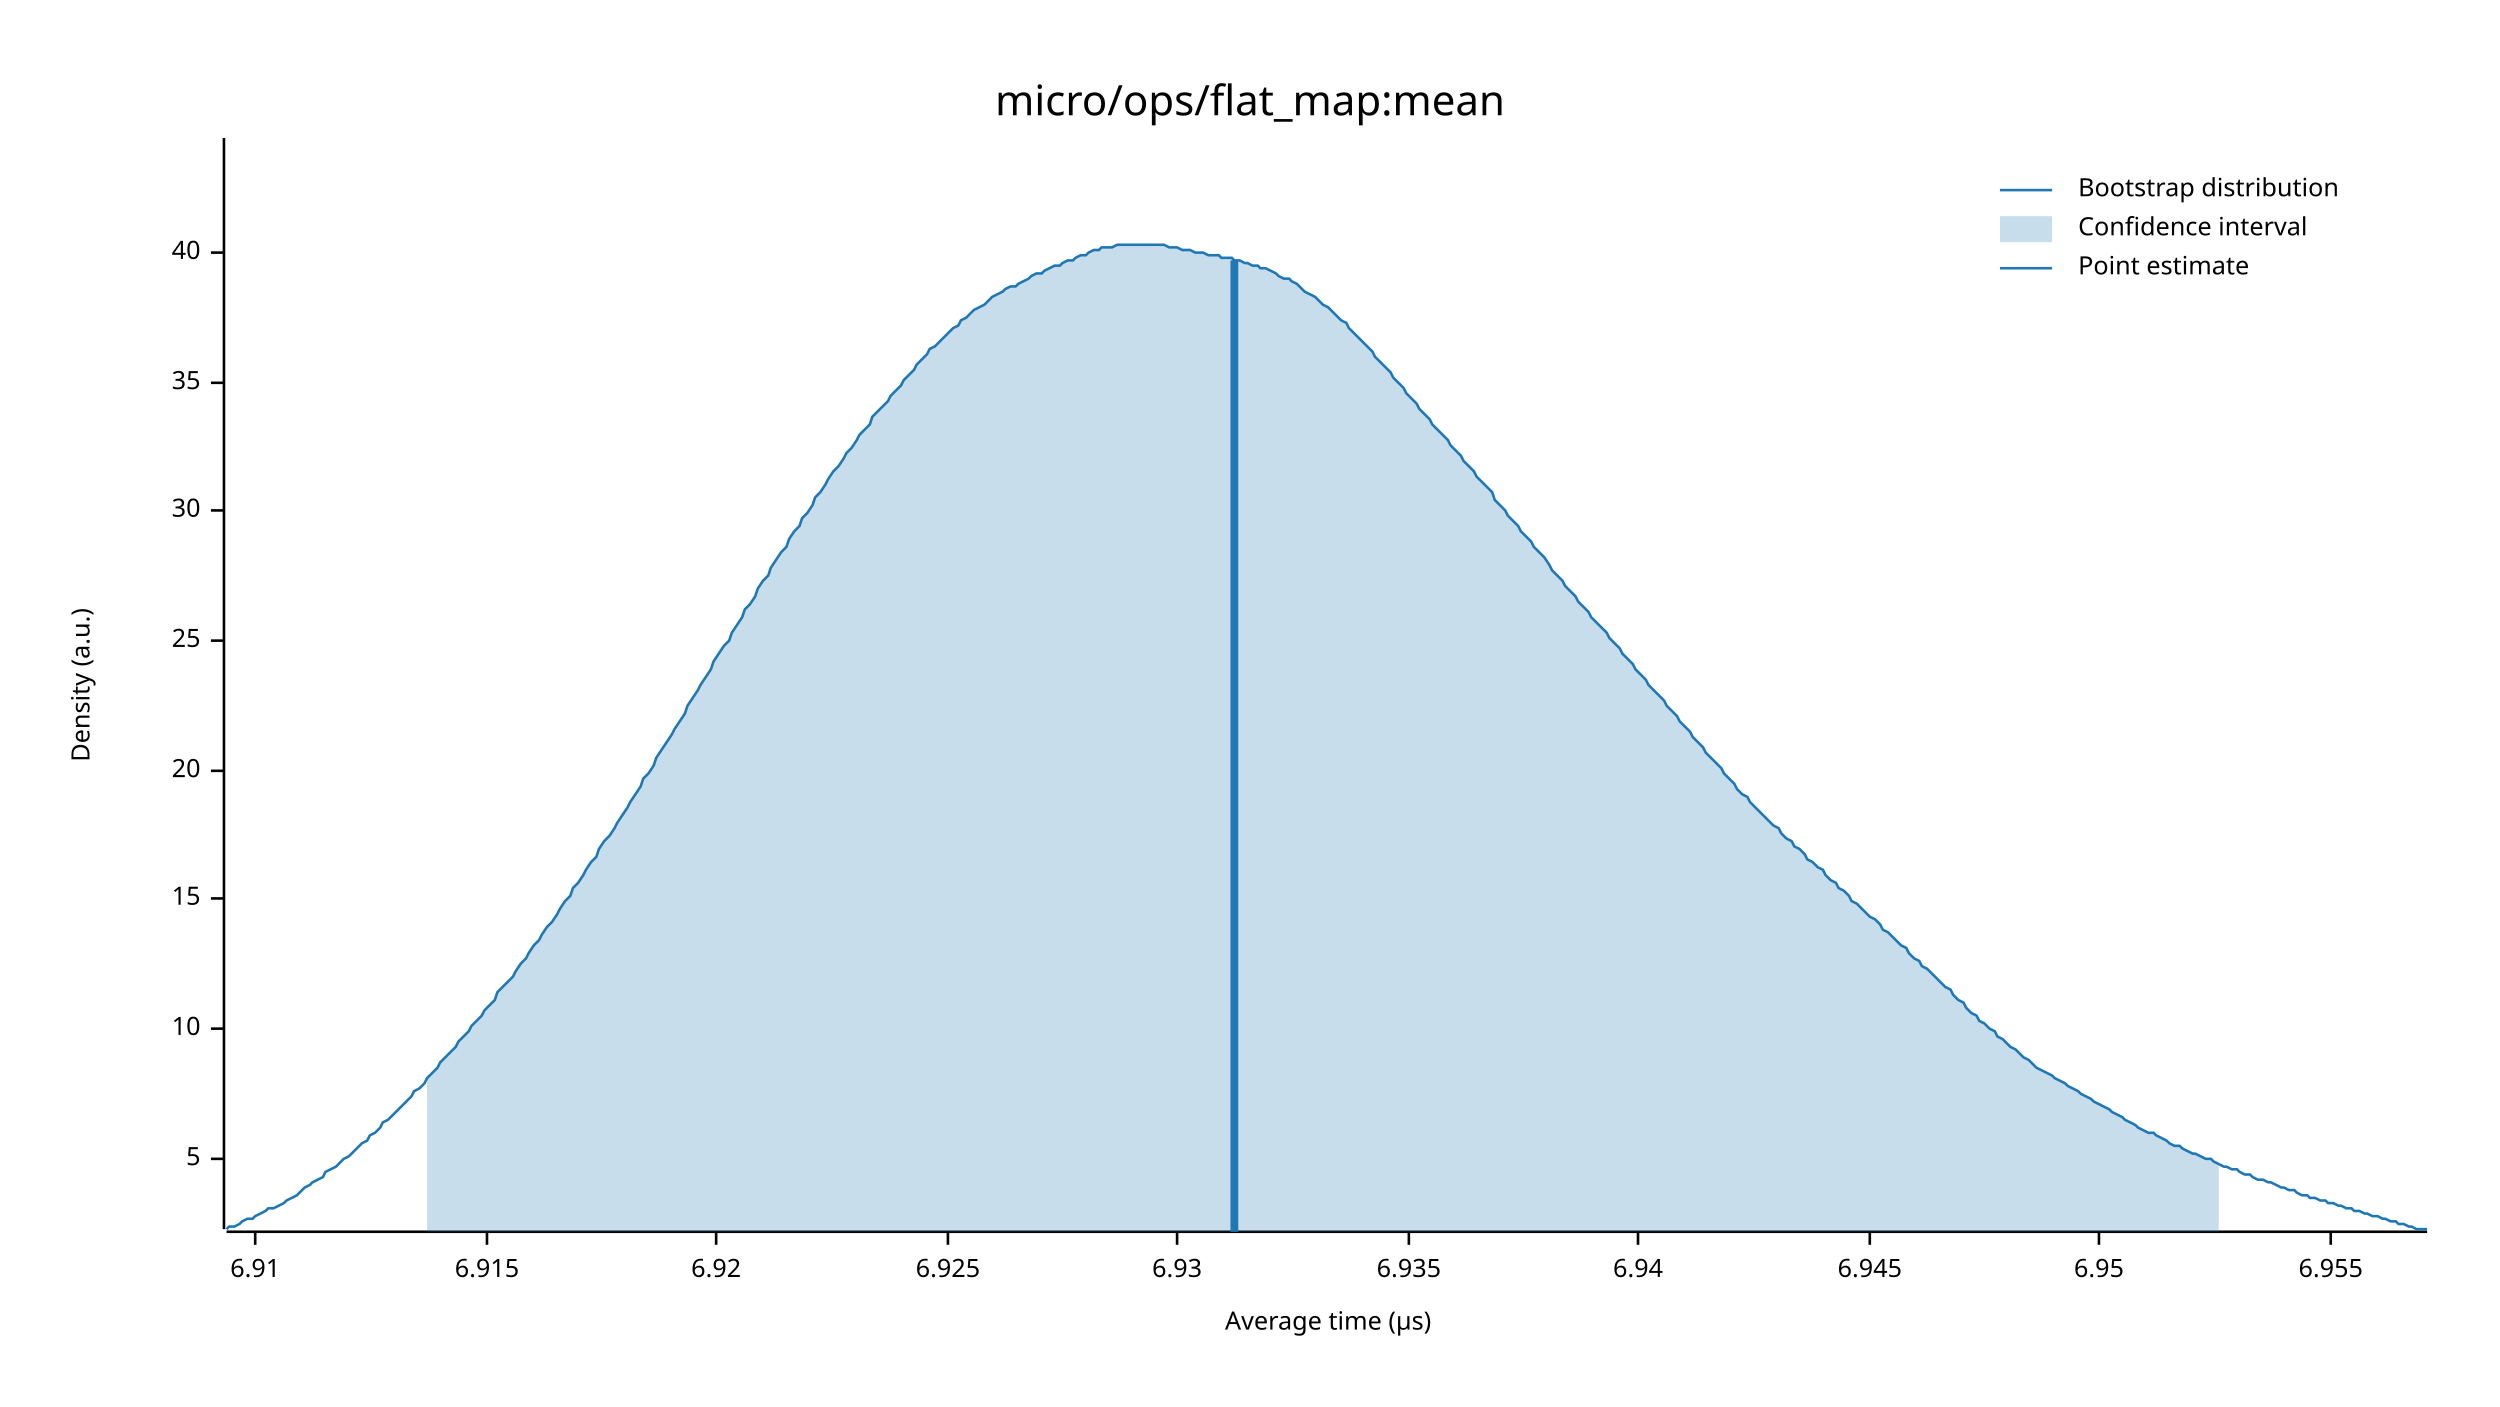
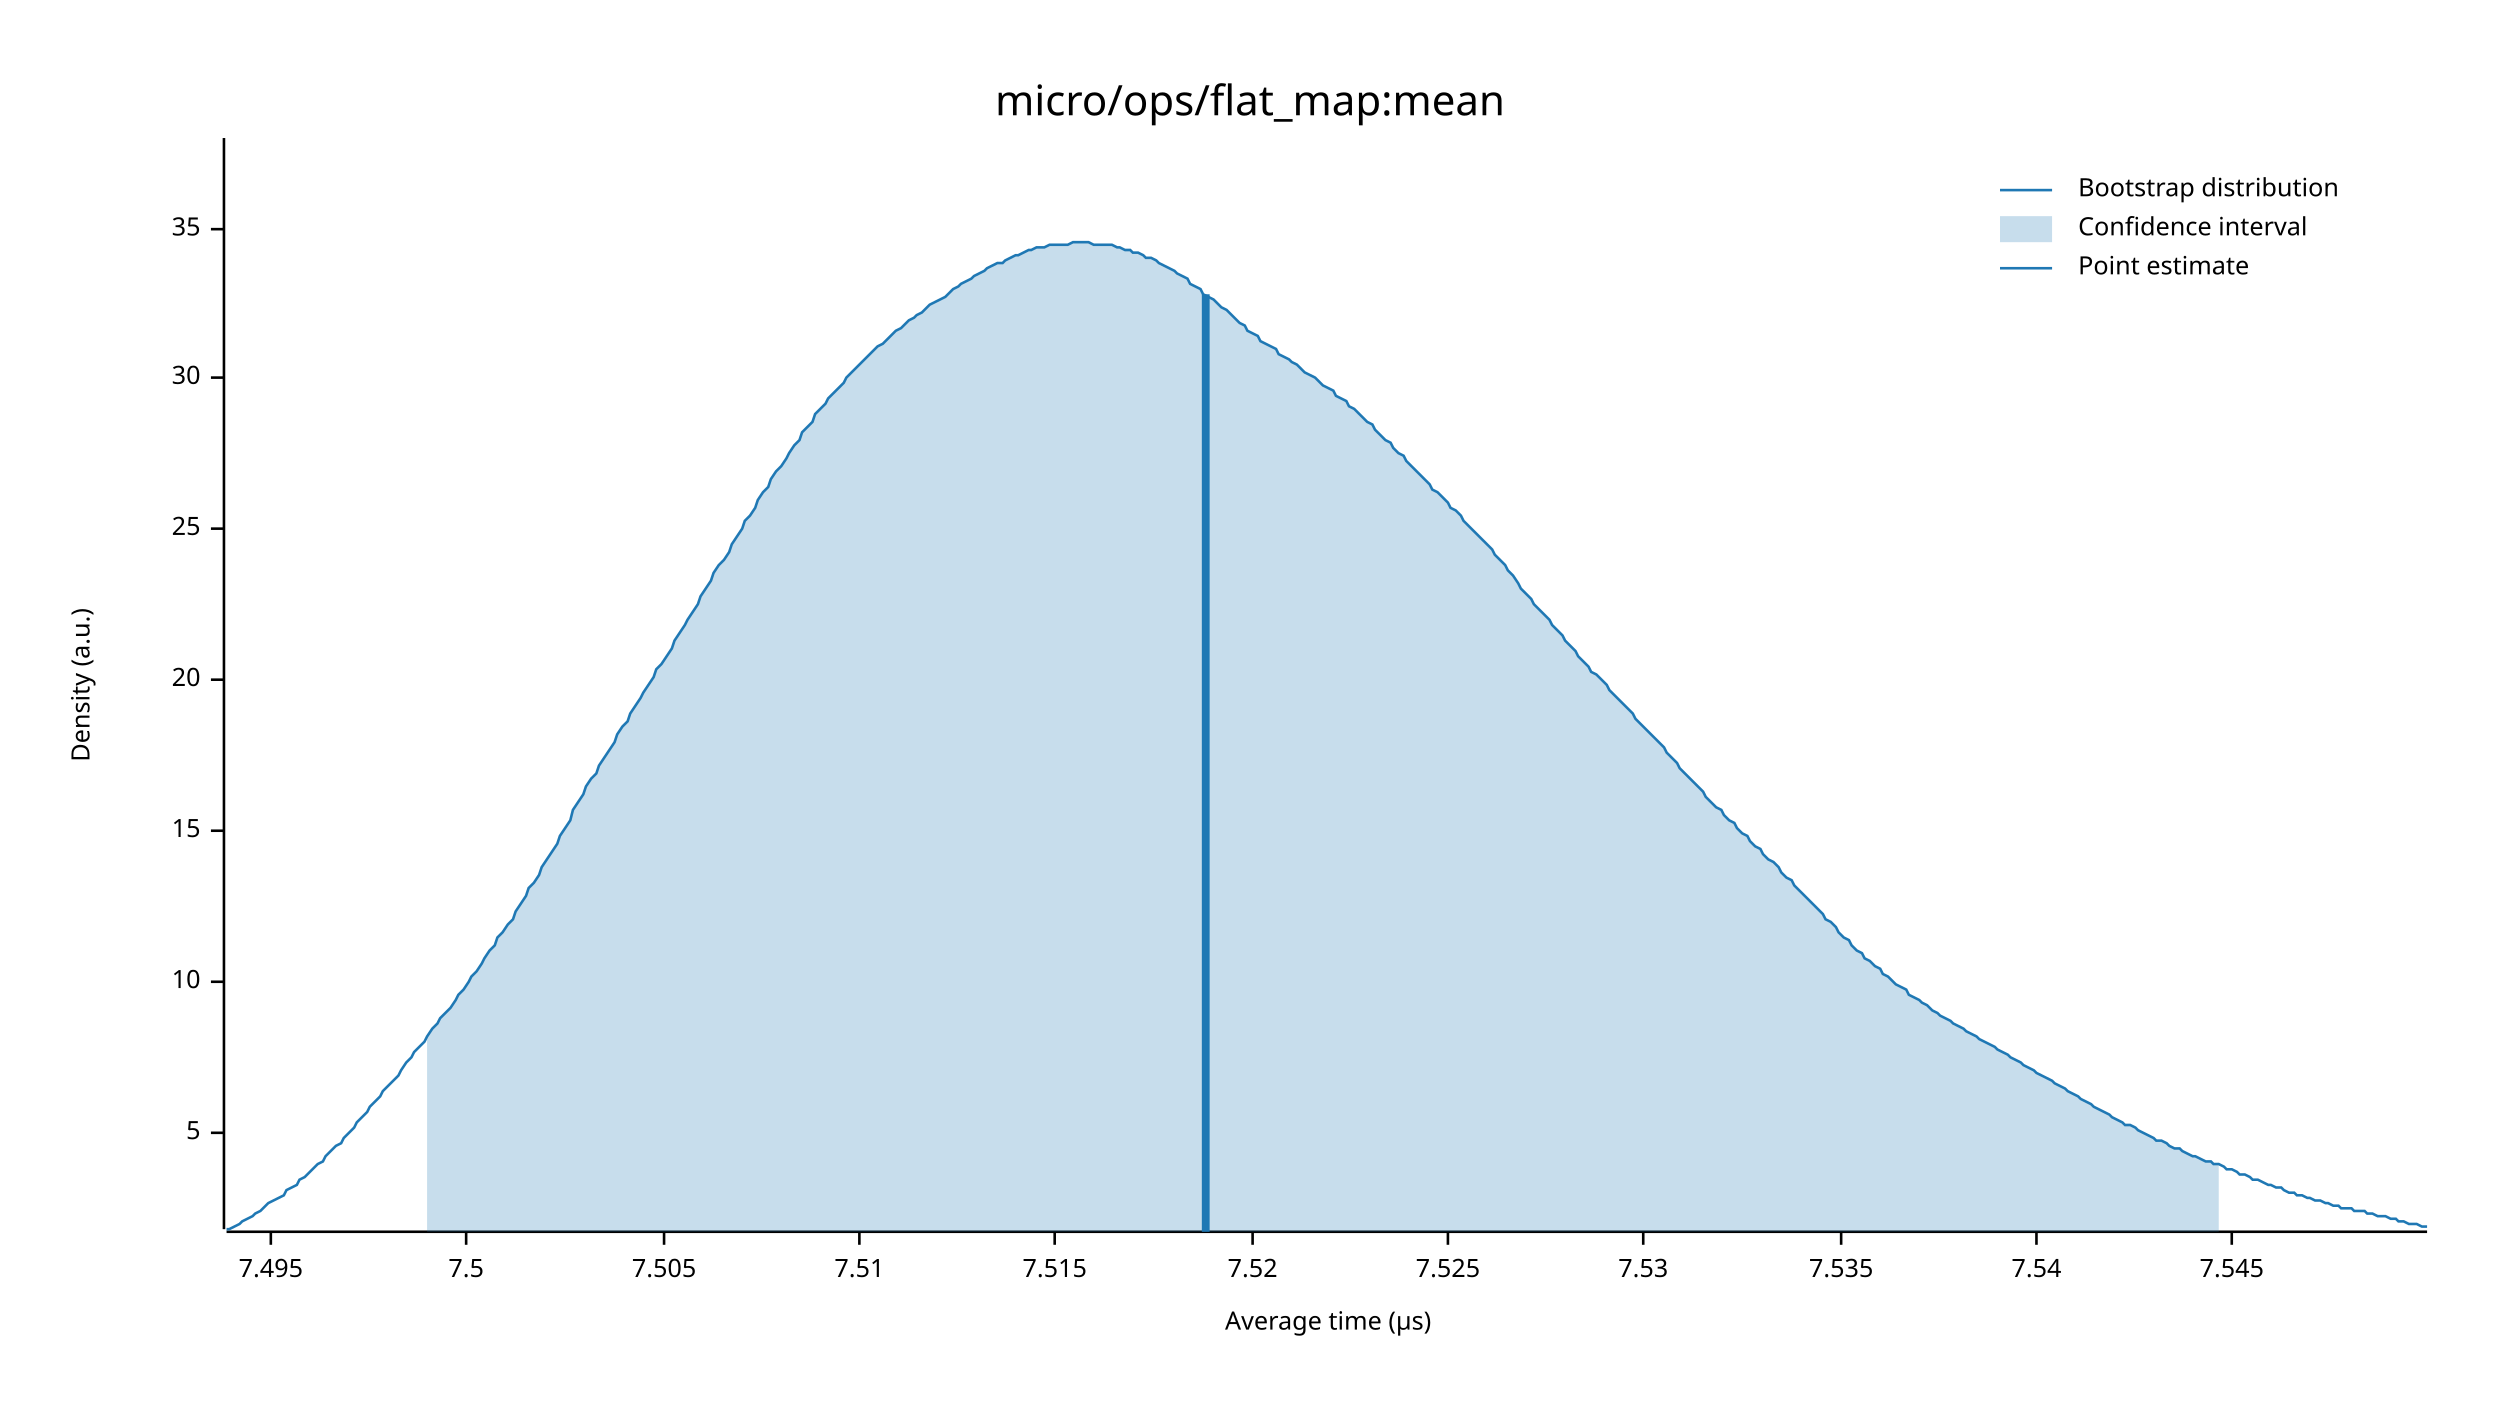
<svg xmlns="http://www.w3.org/2000/svg" width="960" height="540" viewBox="0 0 960 540">
  <text x="480" y="32" dy="0.76em" text-anchor="middle" font-family="sans-serif" font-size="16.129" opacity="1" fill="#000000">
micro/ops/flat_map:mean
</text>
  <text x="27" y="263" dy="0.76em" text-anchor="middle" font-family="sans-serif" font-size="9.677" opacity="1" fill="#000000" transform="rotate(270, 27, 263)">
Density (a.u.)
</text>
  <text x="510" y="513" dy="-0.5ex" text-anchor="middle" font-family="sans-serif" font-size="9.677" opacity="1" fill="#000000">
Average time (µs)
</text>
  <polyline fill="none" opacity="1" stroke="#000000" stroke-width="1" points="86,53 86,472 " />
-   <text x="77" y="445" dy="0.5ex" text-anchor="end" font-family="sans-serif" font-size="9.677" opacity="1" fill="#000000">
+   <text x="77" y="435" dy="0.5ex" text-anchor="end" font-family="sans-serif" font-size="9.677" opacity="1" fill="#000000">
5
</text>
-   <polyline fill="none" opacity="1" stroke="#000000" stroke-width="1" points="81,445 86,445 " />
-   <text x="77" y="395" dy="0.5ex" text-anchor="end" font-family="sans-serif" font-size="9.677" opacity="1" fill="#000000">
+   <polyline fill="none" opacity="1" stroke="#000000" stroke-width="1" points="81,435 86,435 " />
+   <text x="77" y="377" dy="0.5ex" text-anchor="end" font-family="sans-serif" font-size="9.677" opacity="1" fill="#000000">
10
</text>
-   <polyline fill="none" opacity="1" stroke="#000000" stroke-width="1" points="81,395 86,395 " />
-   <text x="77" y="345" dy="0.5ex" text-anchor="end" font-family="sans-serif" font-size="9.677" opacity="1" fill="#000000">
+   <polyline fill="none" opacity="1" stroke="#000000" stroke-width="1" points="81,377 86,377 " />
+   <text x="77" y="319" dy="0.5ex" text-anchor="end" font-family="sans-serif" font-size="9.677" opacity="1" fill="#000000">
15
</text>
-   <polyline fill="none" opacity="1" stroke="#000000" stroke-width="1" points="81,345 86,345 " />
-   <text x="77" y="296" dy="0.5ex" text-anchor="end" font-family="sans-serif" font-size="9.677" opacity="1" fill="#000000">
+   <polyline fill="none" opacity="1" stroke="#000000" stroke-width="1" points="81,319 86,319 " />
+   <text x="77" y="261" dy="0.5ex" text-anchor="end" font-family="sans-serif" font-size="9.677" opacity="1" fill="#000000">
20
</text>
-   <polyline fill="none" opacity="1" stroke="#000000" stroke-width="1" points="81,296 86,296 " />
-   <text x="77" y="246" dy="0.5ex" text-anchor="end" font-family="sans-serif" font-size="9.677" opacity="1" fill="#000000">
+   <polyline fill="none" opacity="1" stroke="#000000" stroke-width="1" points="81,261 86,261 " />
+   <text x="77" y="203" dy="0.5ex" text-anchor="end" font-family="sans-serif" font-size="9.677" opacity="1" fill="#000000">
25
</text>
-   <polyline fill="none" opacity="1" stroke="#000000" stroke-width="1" points="81,246 86,246 " />
-   <text x="77" y="196" dy="0.5ex" text-anchor="end" font-family="sans-serif" font-size="9.677" opacity="1" fill="#000000">
+   <polyline fill="none" opacity="1" stroke="#000000" stroke-width="1" points="81,203 86,203 " />
+   <text x="77" y="145" dy="0.5ex" text-anchor="end" font-family="sans-serif" font-size="9.677" opacity="1" fill="#000000">
30
</text>
-   <polyline fill="none" opacity="1" stroke="#000000" stroke-width="1" points="81,196 86,196 " />
-   <text x="77" y="147" dy="0.5ex" text-anchor="end" font-family="sans-serif" font-size="9.677" opacity="1" fill="#000000">
+   <polyline fill="none" opacity="1" stroke="#000000" stroke-width="1" points="81,145 86,145 " />
+   <text x="77" y="88" dy="0.5ex" text-anchor="end" font-family="sans-serif" font-size="9.677" opacity="1" fill="#000000">
35
</text>
-   <polyline fill="none" opacity="1" stroke="#000000" stroke-width="1" points="81,147 86,147 " />
-   <text x="77" y="97" dy="0.5ex" text-anchor="end" font-family="sans-serif" font-size="9.677" opacity="1" fill="#000000">
- 40
+   <polyline fill="none" opacity="1" stroke="#000000" stroke-width="1" points="81,88 86,88 " />
+   <polyline fill="none" opacity="1" stroke="#000000" stroke-width="1" points="87,473 932,473 " />
+   <text x="104" y="483" dy="0.76em" text-anchor="middle" font-family="sans-serif" font-size="9.677" opacity="1" fill="#000000">
+ 7.495
</text>
-   <polyline fill="none" opacity="1" stroke="#000000" stroke-width="1" points="81,97 86,97 " />
-   <polyline fill="none" opacity="1" stroke="#000000" stroke-width="1" points="87,473 932,473 " />
-   <text x="98" y="483" dy="0.76em" text-anchor="middle" font-family="sans-serif" font-size="9.677" opacity="1" fill="#000000">
- 6.91
+   <polyline fill="none" opacity="1" stroke="#000000" stroke-width="1" points="104,473 104,478 " />
+   <text x="179" y="483" dy="0.76em" text-anchor="middle" font-family="sans-serif" font-size="9.677" opacity="1" fill="#000000">
+ 7.5
</text>
-   <polyline fill="none" opacity="1" stroke="#000000" stroke-width="1" points="98,473 98,478 " />
-   <text x="187" y="483" dy="0.76em" text-anchor="middle" font-family="sans-serif" font-size="9.677" opacity="1" fill="#000000">
- 6.915
+   <polyline fill="none" opacity="1" stroke="#000000" stroke-width="1" points="179,473 179,478 " />
+   <text x="255" y="483" dy="0.76em" text-anchor="middle" font-family="sans-serif" font-size="9.677" opacity="1" fill="#000000">
+ 7.505
</text>
-   <polyline fill="none" opacity="1" stroke="#000000" stroke-width="1" points="187,473 187,478 " />
-   <text x="275" y="483" dy="0.76em" text-anchor="middle" font-family="sans-serif" font-size="9.677" opacity="1" fill="#000000">
- 6.92
+   <polyline fill="none" opacity="1" stroke="#000000" stroke-width="1" points="255,473 255,478 " />
+   <text x="330" y="483" dy="0.76em" text-anchor="middle" font-family="sans-serif" font-size="9.677" opacity="1" fill="#000000">
+ 7.51
</text>
-   <polyline fill="none" opacity="1" stroke="#000000" stroke-width="1" points="275,473 275,478 " />
-   <text x="364" y="483" dy="0.76em" text-anchor="middle" font-family="sans-serif" font-size="9.677" opacity="1" fill="#000000">
- 6.925
+   <polyline fill="none" opacity="1" stroke="#000000" stroke-width="1" points="330,473 330,478 " />
+   <text x="405" y="483" dy="0.76em" text-anchor="middle" font-family="sans-serif" font-size="9.677" opacity="1" fill="#000000">
+ 7.515
</text>
-   <polyline fill="none" opacity="1" stroke="#000000" stroke-width="1" points="364,473 364,478 " />
-   <text x="452" y="483" dy="0.76em" text-anchor="middle" font-family="sans-serif" font-size="9.677" opacity="1" fill="#000000">
- 6.93
+   <polyline fill="none" opacity="1" stroke="#000000" stroke-width="1" points="405,473 405,478 " />
+   <text x="481" y="483" dy="0.76em" text-anchor="middle" font-family="sans-serif" font-size="9.677" opacity="1" fill="#000000">
+ 7.52
</text>
-   <polyline fill="none" opacity="1" stroke="#000000" stroke-width="1" points="452,473 452,478 " />
-   <text x="541" y="483" dy="0.76em" text-anchor="middle" font-family="sans-serif" font-size="9.677" opacity="1" fill="#000000">
- 6.935
+   <polyline fill="none" opacity="1" stroke="#000000" stroke-width="1" points="481,473 481,478 " />
+   <text x="556" y="483" dy="0.76em" text-anchor="middle" font-family="sans-serif" font-size="9.677" opacity="1" fill="#000000">
+ 7.525
</text>
-   <polyline fill="none" opacity="1" stroke="#000000" stroke-width="1" points="541,473 541,478 " />
-   <text x="629" y="483" dy="0.76em" text-anchor="middle" font-family="sans-serif" font-size="9.677" opacity="1" fill="#000000">
- 6.94
+   <polyline fill="none" opacity="1" stroke="#000000" stroke-width="1" points="556,473 556,478 " />
+   <text x="631" y="483" dy="0.76em" text-anchor="middle" font-family="sans-serif" font-size="9.677" opacity="1" fill="#000000">
+ 7.53
</text>
-   <polyline fill="none" opacity="1" stroke="#000000" stroke-width="1" points="629,473 629,478 " />
-   <text x="718" y="483" dy="0.76em" text-anchor="middle" font-family="sans-serif" font-size="9.677" opacity="1" fill="#000000">
- 6.945
+   <polyline fill="none" opacity="1" stroke="#000000" stroke-width="1" points="631,473 631,478 " />
+   <text x="707" y="483" dy="0.76em" text-anchor="middle" font-family="sans-serif" font-size="9.677" opacity="1" fill="#000000">
+ 7.535
</text>
-   <polyline fill="none" opacity="1" stroke="#000000" stroke-width="1" points="718,473 718,478 " />
-   <text x="806" y="483" dy="0.76em" text-anchor="middle" font-family="sans-serif" font-size="9.677" opacity="1" fill="#000000">
- 6.95
+   <polyline fill="none" opacity="1" stroke="#000000" stroke-width="1" points="707,473 707,478 " />
+   <text x="782" y="483" dy="0.76em" text-anchor="middle" font-family="sans-serif" font-size="9.677" opacity="1" fill="#000000">
+ 7.54
</text>
-   <polyline fill="none" opacity="1" stroke="#000000" stroke-width="1" points="806,473 806,478 " />
-   <text x="895" y="483" dy="0.76em" text-anchor="middle" font-family="sans-serif" font-size="9.677" opacity="1" fill="#000000">
- 6.955
+   <polyline fill="none" opacity="1" stroke="#000000" stroke-width="1" points="782,473 782,478 " />
+   <text x="857" y="483" dy="0.76em" text-anchor="middle" font-family="sans-serif" font-size="9.677" opacity="1" fill="#000000">
+ 7.545
</text>
-   <polyline fill="none" opacity="1" stroke="#000000" stroke-width="1" points="895,473 895,478 " />
-   <polyline fill="none" opacity="1" stroke="#1F78B4" stroke-width="1" points="87,472 88,471 90,471 92,470 93,469 95,468 97,468 98,467 100,466 102,465 103,464 105,464 107,463 109,462 110,461 112,460 114,459 115,458 117,456 119,455 120,454 122,453 124,452 125,450 127,449 129,448 131,446 132,445 134,444 136,442 137,441 139,439 141,438 142,436 144,435 146,433 147,431 149,430 151,428 153,426 154,425 156,423 158,421 159,419 161,418 163,416 164,414 166,412 168,410 169,408 171,406 173,404 175,402 176,400 178,398 180,396 181,394 183,392 185,390 186,388 188,386 190,384 191,381 193,379 195,377 197,375 198,373 200,370 202,368 203,366 205,363 207,361 208,359 210,356 212,354 214,351 215,349 217,346 219,344 220,341 222,339 224,336 225,334 227,331 229,329 230,326 232,323 234,321 236,318 237,316 239,313 241,310 242,308 244,305 246,302 247,299 249,297 251,294 252,291 254,288 256,285 258,282 259,280 261,277 263,274 264,271 266,268 268,265 269,263 271,260 273,257 274,254 276,251 278,248 280,246 281,243 283,240 285,237 286,234 288,232 290,229 291,226 293,223 295,221 296,218 298,215 300,212 302,210 303,207 305,204 307,202 308,199 310,197 312,194 313,191 315,189 317,186 318,184 320,181 322,179 324,176 325,174 327,172 329,169 330,167 332,165 334,163 335,160 337,158 339,156 341,154 342,152 344,150 346,148 347,146 349,144 351,142 352,140 354,138 356,136 357,134 359,133 361,131 363,129 364,128 366,126 368,125 369,123 371,122 373,120 374,119 376,118 378,117 379,116 381,114 383,113 385,112 386,111 388,110 390,110 391,109 393,108 395,107 396,106 398,105 400,105 401,104 403,103 405,102 407,102 408,101 410,100 412,100 413,99 415,98 417,98 418,97 420,96 422,96 423,95 425,95 427,95 429,94 430,94 432,94 434,94 435,94 437,94 439,94 440,94 442,94 444,94 445,94 447,94 449,95 451,95 452,95 454,96 456,96 457,96 459,97 461,97 462,97 464,98 466,98 468,98 469,99 471,99 473,99 474,100 476,100 478,101 479,101 481,102 483,102 484,103 486,103 488,104 490,105 491,106 493,107 495,107 496,108 498,109 500,111 501,112 503,113 505,114 506,115 508,117 510,118 512,120 513,121 515,123 517,124 518,126 520,128 522,130 523,131 525,133 527,135 528,137 530,139 532,141 534,143 535,145 537,147 539,149 540,151 542,153 544,155 545,157 547,159 549,161 550,163 552,165 554,167 556,169 557,171 559,173 561,175 562,177 564,179 566,181 567,183 569,185 571,187 573,189 574,192 576,194 578,196 579,198 581,200 583,202 584,204 586,206 588,208 589,210 591,212 593,214 595,217 596,219 598,221 600,223 601,225 603,227 605,229 606,231 608,233 610,235 611,237 613,239 615,241 617,243 618,245 620,247 622,249 623,251 625,253 627,255 628,257 630,259 632,261 633,263 635,265 637,267 639,269 640,271 642,273 644,275 645,277 647,279 649,281 650,283 652,285 654,287 655,289 657,291 659,293 661,295 662,297 664,299 666,301 667,303 669,305 671,306 672,308 674,310 676,312 677,313 679,315 681,317 683,318 684,320 686,322 688,323 689,325 691,326 693,328 694,330 696,331 698,333 700,334 701,336 703,338 705,339 706,341 708,342 710,344 711,346 713,347 715,349 716,350 718,352 720,353 722,355 723,357 725,358 727,360 728,361 730,363 732,364 733,366 735,368 737,369 738,371 740,372 742,374 744,376 745,377 747,379 749,380 750,382 752,384 754,385 755,387 757,389 759,390 760,392 762,393 764,395 766,396 767,398 769,399 771,401 772,402 774,403 776,405 777,406 779,407 781,409 782,410 784,411 786,412 788,413 789,414 791,415 793,416 794,417 796,418 798,419 799,420 801,421 803,422 804,423 806,424 808,425 810,426 811,427 813,428 815,429 816,430 818,431 820,432 821,433 823,434 825,435 827,435 828,436 830,437 832,438 833,439 835,440 837,440 838,441 840,442 842,443 843,443 845,444 847,445 849,445 850,446 852,447 854,448 855,448 857,449 859,449 860,450 862,451 864,451 865,452 867,453 869,453 871,454 872,454 874,455 876,456 877,456 879,457 881,457 882,458 884,459 886,459 887,460 889,460 891,461 893,461 894,462 896,462 898,463 899,463 901,464 903,464 904,465 906,465 908,466 909,466 911,467 913,467 915,468 916,468 918,469 920,469 921,470 923,470 925,471 926,471 928,472 930,472 932,472 " />
-   <polygon opacity="0.25" fill="#1F78B4" points="164,414 166,412 168,410 169,408 171,406 173,404 175,402 176,400 178,398 180,396 181,394 183,392 185,390 186,388 188,386 190,384 191,381 193,379 195,377 197,375 198,373 200,370 202,368 203,366 205,363 207,361 208,359 210,356 212,354 214,351 215,349 217,346 219,344 220,341 222,339 224,336 225,334 227,331 229,329 230,326 232,323 234,321 236,318 237,316 239,313 241,310 242,308 244,305 246,302 247,299 249,297 251,294 252,291 254,288 256,285 258,282 259,280 261,277 263,274 264,271 266,268 268,265 269,263 271,260 273,257 274,254 276,251 278,248 280,246 281,243 283,240 285,237 286,234 288,232 290,229 291,226 293,223 295,221 296,218 298,215 300,212 302,210 303,207 305,204 307,202 308,199 310,197 312,194 313,191 315,189 317,186 318,184 320,181 322,179 324,176 325,174 327,172 329,169 330,167 332,165 334,163 335,160 337,158 339,156 341,154 342,152 344,150 346,148 347,146 349,144 351,142 352,140 354,138 356,136 357,134 359,133 361,131 363,129 364,128 366,126 368,125 369,123 371,122 373,120 374,119 376,118 378,117 379,116 381,114 383,113 385,112 386,111 388,110 390,110 391,109 393,108 395,107 396,106 398,105 400,105 401,104 403,103 405,102 407,102 408,101 410,100 412,100 413,99 415,98 417,98 418,97 420,96 422,96 423,95 425,95 427,95 429,94 430,94 432,94 434,94 435,94 437,94 439,94 440,94 442,94 444,94 445,94 447,94 449,95 451,95 452,95 454,96 456,96 457,96 459,97 461,97 462,97 464,98 466,98 468,98 469,99 471,99 473,99 474,100 476,100 478,101 479,101 481,102 483,102 484,103 486,103 488,104 490,105 491,106 493,107 495,107 496,108 498,109 500,111 501,112 503,113 505,114 506,115 508,117 510,118 512,120 513,121 515,123 517,124 518,126 520,128 522,130 523,131 525,133 527,135 528,137 530,139 532,141 534,143 535,145 537,147 539,149 540,151 542,153 544,155 545,157 547,159 549,161 550,163 552,165 554,167 556,169 557,171 559,173 561,175 562,177 564,179 566,181 567,183 569,185 571,187 573,189 574,192 576,194 578,196 579,198 581,200 583,202 584,204 586,206 588,208 589,210 591,212 593,214 595,217 596,219 598,221 600,223 601,225 603,227 605,229 606,231 608,233 610,235 611,237 613,239 615,241 617,243 618,245 620,247 622,249 623,251 625,253 627,255 628,257 630,259 632,261 633,263 635,265 637,267 639,269 640,271 642,273 644,275 645,277 647,279 649,281 650,283 652,285 654,287 655,289 657,291 659,293 661,295 662,297 664,299 666,301 667,303 669,305 671,306 672,308 674,310 676,312 677,313 679,315 681,317 683,318 684,320 686,322 688,323 689,325 691,326 693,328 694,330 696,331 698,333 700,334 701,336 703,338 705,339 706,341 708,342 710,344 711,346 713,347 715,349 716,350 718,352 720,353 722,355 723,357 725,358 727,360 728,361 730,363 732,364 733,366 735,368 737,369 738,371 740,372 742,374 744,376 745,377 747,379 749,380 750,382 752,384 754,385 755,387 757,389 759,390 760,392 762,393 764,395 766,396 767,398 769,399 771,401 772,402 774,403 776,405 777,406 779,407 781,409 782,410 784,411 786,412 788,413 789,414 791,415 793,416 794,417 796,418 798,419 799,420 801,421 803,422 804,423 806,424 808,425 810,426 811,427 813,428 815,429 816,430 818,431 820,432 821,433 823,434 825,435 827,435 828,436 830,437 832,438 833,439 835,440 837,440 838,441 840,442 842,443 843,443 845,444 847,445 849,445 850,446 852,447 852,473 164,473 " />
-   <polyline fill="none" opacity="1" stroke="#1F78B4" stroke-width="3" points="474,473 474,100 " />
+   <polyline fill="none" opacity="1" stroke="#000000" stroke-width="1" points="857,473 857,478 " />
+   <polyline fill="none" opacity="1" stroke="#1F78B4" stroke-width="1" points="87,472 88,472 90,471 92,470 93,469 95,468 97,467 98,466 100,465 102,463 103,462 105,461 107,460 109,459 110,457 112,456 114,455 115,453 117,452 119,450 120,449 122,447 124,446 125,444 127,442 129,440 131,439 132,437 134,435 136,433 137,431 139,429 141,427 142,425 144,423 146,421 147,419 149,417 151,415 153,413 154,411 156,408 158,406 159,404 161,402 163,400 164,398 166,395 168,393 169,391 171,389 173,387 175,384 176,382 178,380 180,377 181,375 183,373 185,370 186,368 188,365 190,363 191,360 193,358 195,355 197,353 198,350 200,347 202,344 203,341 205,339 207,336 208,333 210,330 212,327 214,324 215,321 217,318 219,315 220,311 222,308 224,305 225,302 227,299 229,297 230,294 232,291 234,288 236,285 237,282 239,279 241,277 242,274 244,271 246,268 247,266 249,263 251,260 252,257 254,255 256,252 258,249 259,246 261,243 263,240 264,238 266,235 268,232 269,229 271,226 273,223 274,220 276,217 278,215 280,212 281,209 283,206 285,203 286,200 288,198 290,195 291,192 293,189 295,187 296,184 298,181 300,179 302,176 303,174 305,171 307,169 308,166 310,164 312,162 313,159 315,157 317,155 318,153 320,151 322,149 324,147 325,145 327,143 329,141 330,140 332,138 334,136 335,135 337,133 339,132 341,130 342,129 344,127 346,126 347,125 349,123 351,122 352,121 354,120 356,118 357,117 359,116 361,115 363,114 364,113 366,111 368,110 369,109 371,108 373,107 374,106 376,105 378,104 379,103 381,102 383,101 385,101 386,100 388,99 390,98 391,98 393,97 395,96 396,96 398,95 400,95 401,95 403,94 405,94 407,94 408,94 410,94 412,93 413,93 415,93 417,93 418,93 420,94 422,94 423,94 425,94 427,94 429,95 430,95 432,96 434,96 435,97 437,97 439,98 440,99 442,99 444,100 445,101 447,102 449,103 451,104 452,105 454,106 456,107 457,109 459,110 461,111 462,113 464,114 466,115 468,117 469,118 471,119 473,121 474,122 476,124 478,125 479,127 481,128 483,129 484,131 486,132 488,133 490,134 491,136 493,137 495,138 496,139 498,140 500,142 501,143 503,144 505,145 506,146 508,148 510,149 512,150 513,152 515,153 517,154 518,156 520,157 522,159 523,160 525,162 527,163 528,165 530,167 532,169 534,170 535,172 537,174 539,175 540,177 542,179 544,181 545,182 547,184 549,186 550,188 552,189 554,191 556,193 557,195 559,196 561,198 562,200 564,202 566,204 567,205 569,207 571,209 573,211 574,213 576,215 578,217 579,219 581,221 583,224 584,226 586,228 588,230 589,232 591,234 593,236 595,238 596,240 598,242 600,244 601,246 603,248 605,250 606,252 608,254 610,256 611,258 613,259 615,261 617,263 618,265 620,267 622,269 623,270 625,272 627,274 628,276 630,278 632,280 633,281 635,283 637,285 639,287 640,289 642,291 644,293 645,295 647,297 649,299 650,300 652,302 654,304 655,306 657,308 659,310 661,311 662,313 664,315 666,316 667,318 669,320 671,321 672,323 674,325 676,326 677,328 679,330 681,331 683,333 684,335 686,337 688,338 689,340 691,342 693,344 694,345 696,347 698,349 700,351 701,353 703,354 705,356 706,358 708,360 710,361 711,363 713,365 715,366 716,368 718,369 720,371 722,372 723,374 725,375 727,377 728,378 730,379 732,380 733,382 735,383 737,384 738,385 740,386 742,388 744,389 745,390 747,391 749,392 750,393 752,394 754,395 755,396 757,397 759,398 760,399 762,400 764,401 766,402 767,403 769,404 771,405 772,406 774,407 776,408 777,409 779,410 781,411 782,412 784,413 786,414 788,415 789,416 791,417 793,418 794,419 796,420 798,421 799,422 801,423 803,424 804,425 806,426 808,427 810,428 811,429 813,430 815,431 816,432 818,432 820,433 821,434 823,435 825,436 827,437 828,438 830,438 832,439 833,440 835,441 837,441 838,442 840,443 842,444 843,444 845,445 847,446 849,446 850,447 852,447 854,448 855,449 857,449 859,450 860,451 862,451 864,452 865,453 867,453 869,454 871,455 872,455 874,456 876,456 877,457 879,458 881,458 882,459 884,459 886,460 887,460 889,461 891,461 893,462 894,462 896,463 898,463 899,464 901,464 903,464 904,465 906,465 908,465 909,466 911,466 913,467 915,467 916,467 918,468 920,468 921,469 923,469 925,470 926,470 928,470 930,471 932,471 " />
+   <polygon opacity="0.25" fill="#1F78B4" points="164,398 166,395 168,393 169,391 171,389 173,387 175,384 176,382 178,380 180,377 181,375 183,373 185,370 186,368 188,365 190,363 191,360 193,358 195,355 197,353 198,350 200,347 202,344 203,341 205,339 207,336 208,333 210,330 212,327 214,324 215,321 217,318 219,315 220,311 222,308 224,305 225,302 227,299 229,297 230,294 232,291 234,288 236,285 237,282 239,279 241,277 242,274 244,271 246,268 247,266 249,263 251,260 252,257 254,255 256,252 258,249 259,246 261,243 263,240 264,238 266,235 268,232 269,229 271,226 273,223 274,220 276,217 278,215 280,212 281,209 283,206 285,203 286,200 288,198 290,195 291,192 293,189 295,187 296,184 298,181 300,179 302,176 303,174 305,171 307,169 308,166 310,164 312,162 313,159 315,157 317,155 318,153 320,151 322,149 324,147 325,145 327,143 329,141 330,140 332,138 334,136 335,135 337,133 339,132 341,130 342,129 344,127 346,126 347,125 349,123 351,122 352,121 354,120 356,118 357,117 359,116 361,115 363,114 364,113 366,111 368,110 369,109 371,108 373,107 374,106 376,105 378,104 379,103 381,102 383,101 385,101 386,100 388,99 390,98 391,98 393,97 395,96 396,96 398,95 400,95 401,95 403,94 405,94 407,94 408,94 410,94 412,93 413,93 415,93 417,93 418,93 420,94 422,94 423,94 425,94 427,94 429,95 430,95 432,96 434,96 435,97 437,97 439,98 440,99 442,99 444,100 445,101 447,102 449,103 451,104 452,105 454,106 456,107 457,109 459,110 461,111 462,113 464,114 466,115 468,117 469,118 471,119 473,121 474,122 476,124 478,125 479,127 481,128 483,129 484,131 486,132 488,133 490,134 491,136 493,137 495,138 496,139 498,140 500,142 501,143 503,144 505,145 506,146 508,148 510,149 512,150 513,152 515,153 517,154 518,156 520,157 522,159 523,160 525,162 527,163 528,165 530,167 532,169 534,170 535,172 537,174 539,175 540,177 542,179 544,181 545,182 547,184 549,186 550,188 552,189 554,191 556,193 557,195 559,196 561,198 562,200 564,202 566,204 567,205 569,207 571,209 573,211 574,213 576,215 578,217 579,219 581,221 583,224 584,226 586,228 588,230 589,232 591,234 593,236 595,238 596,240 598,242 600,244 601,246 603,248 605,250 606,252 608,254 610,256 611,258 613,259 615,261 617,263 618,265 620,267 622,269 623,270 625,272 627,274 628,276 630,278 632,280 633,281 635,283 637,285 639,287 640,289 642,291 644,293 645,295 647,297 649,299 650,300 652,302 654,304 655,306 657,308 659,310 661,311 662,313 664,315 666,316 667,318 669,320 671,321 672,323 674,325 676,326 677,328 679,330 681,331 683,333 684,335 686,337 688,338 689,340 691,342 693,344 694,345 696,347 698,349 700,351 701,353 703,354 705,356 706,358 708,360 710,361 711,363 713,365 715,366 716,368 718,369 720,371 722,372 723,374 725,375 727,377 728,378 730,379 732,380 733,382 735,383 737,384 738,385 740,386 742,388 744,389 745,390 747,391 749,392 750,393 752,394 754,395 755,396 757,397 759,398 760,399 762,400 764,401 766,402 767,403 769,404 771,405 772,406 774,407 776,408 777,409 779,410 781,411 782,412 784,413 786,414 788,415 789,416 791,417 793,418 794,419 796,420 798,421 799,422 801,423 803,424 804,425 806,426 808,427 810,428 811,429 813,430 815,431 816,432 818,432 820,433 821,434 823,435 825,436 827,437 828,438 830,438 832,439 833,440 835,441 837,441 838,442 840,443 842,444 843,444 845,445 847,446 849,446 850,447 852,447 852,473 164,473 " />
+   <polyline fill="none" opacity="1" stroke="#1F78B4" stroke-width="3" points="463,473 463,113 " />
  <text x="798" y="68" dy="0.76em" text-anchor="start" font-family="sans-serif" font-size="9.677" opacity="1" fill="#000000">
Bootstrap distribution
</text>
  <text x="798" y="83" dy="0.76em" text-anchor="start" font-family="sans-serif" font-size="9.677" opacity="1" fill="#000000">
Confidence interval
</text>
  <text x="798" y="98" dy="0.76em" text-anchor="start" font-family="sans-serif" font-size="9.677" opacity="1" fill="#000000">
Point estimate
</text>
  <polyline fill="none" opacity="1" stroke="#1F78B4" stroke-width="1" points="768,73 788,73 " />
  <rect x="768" y="83" width="20" height="10" opacity="0.25" fill="#1F78B4" stroke="none" />
  <polyline fill="none" opacity="1" stroke="#1F78B4" stroke-width="1" points="768,103 788,103 " />
</svg>
